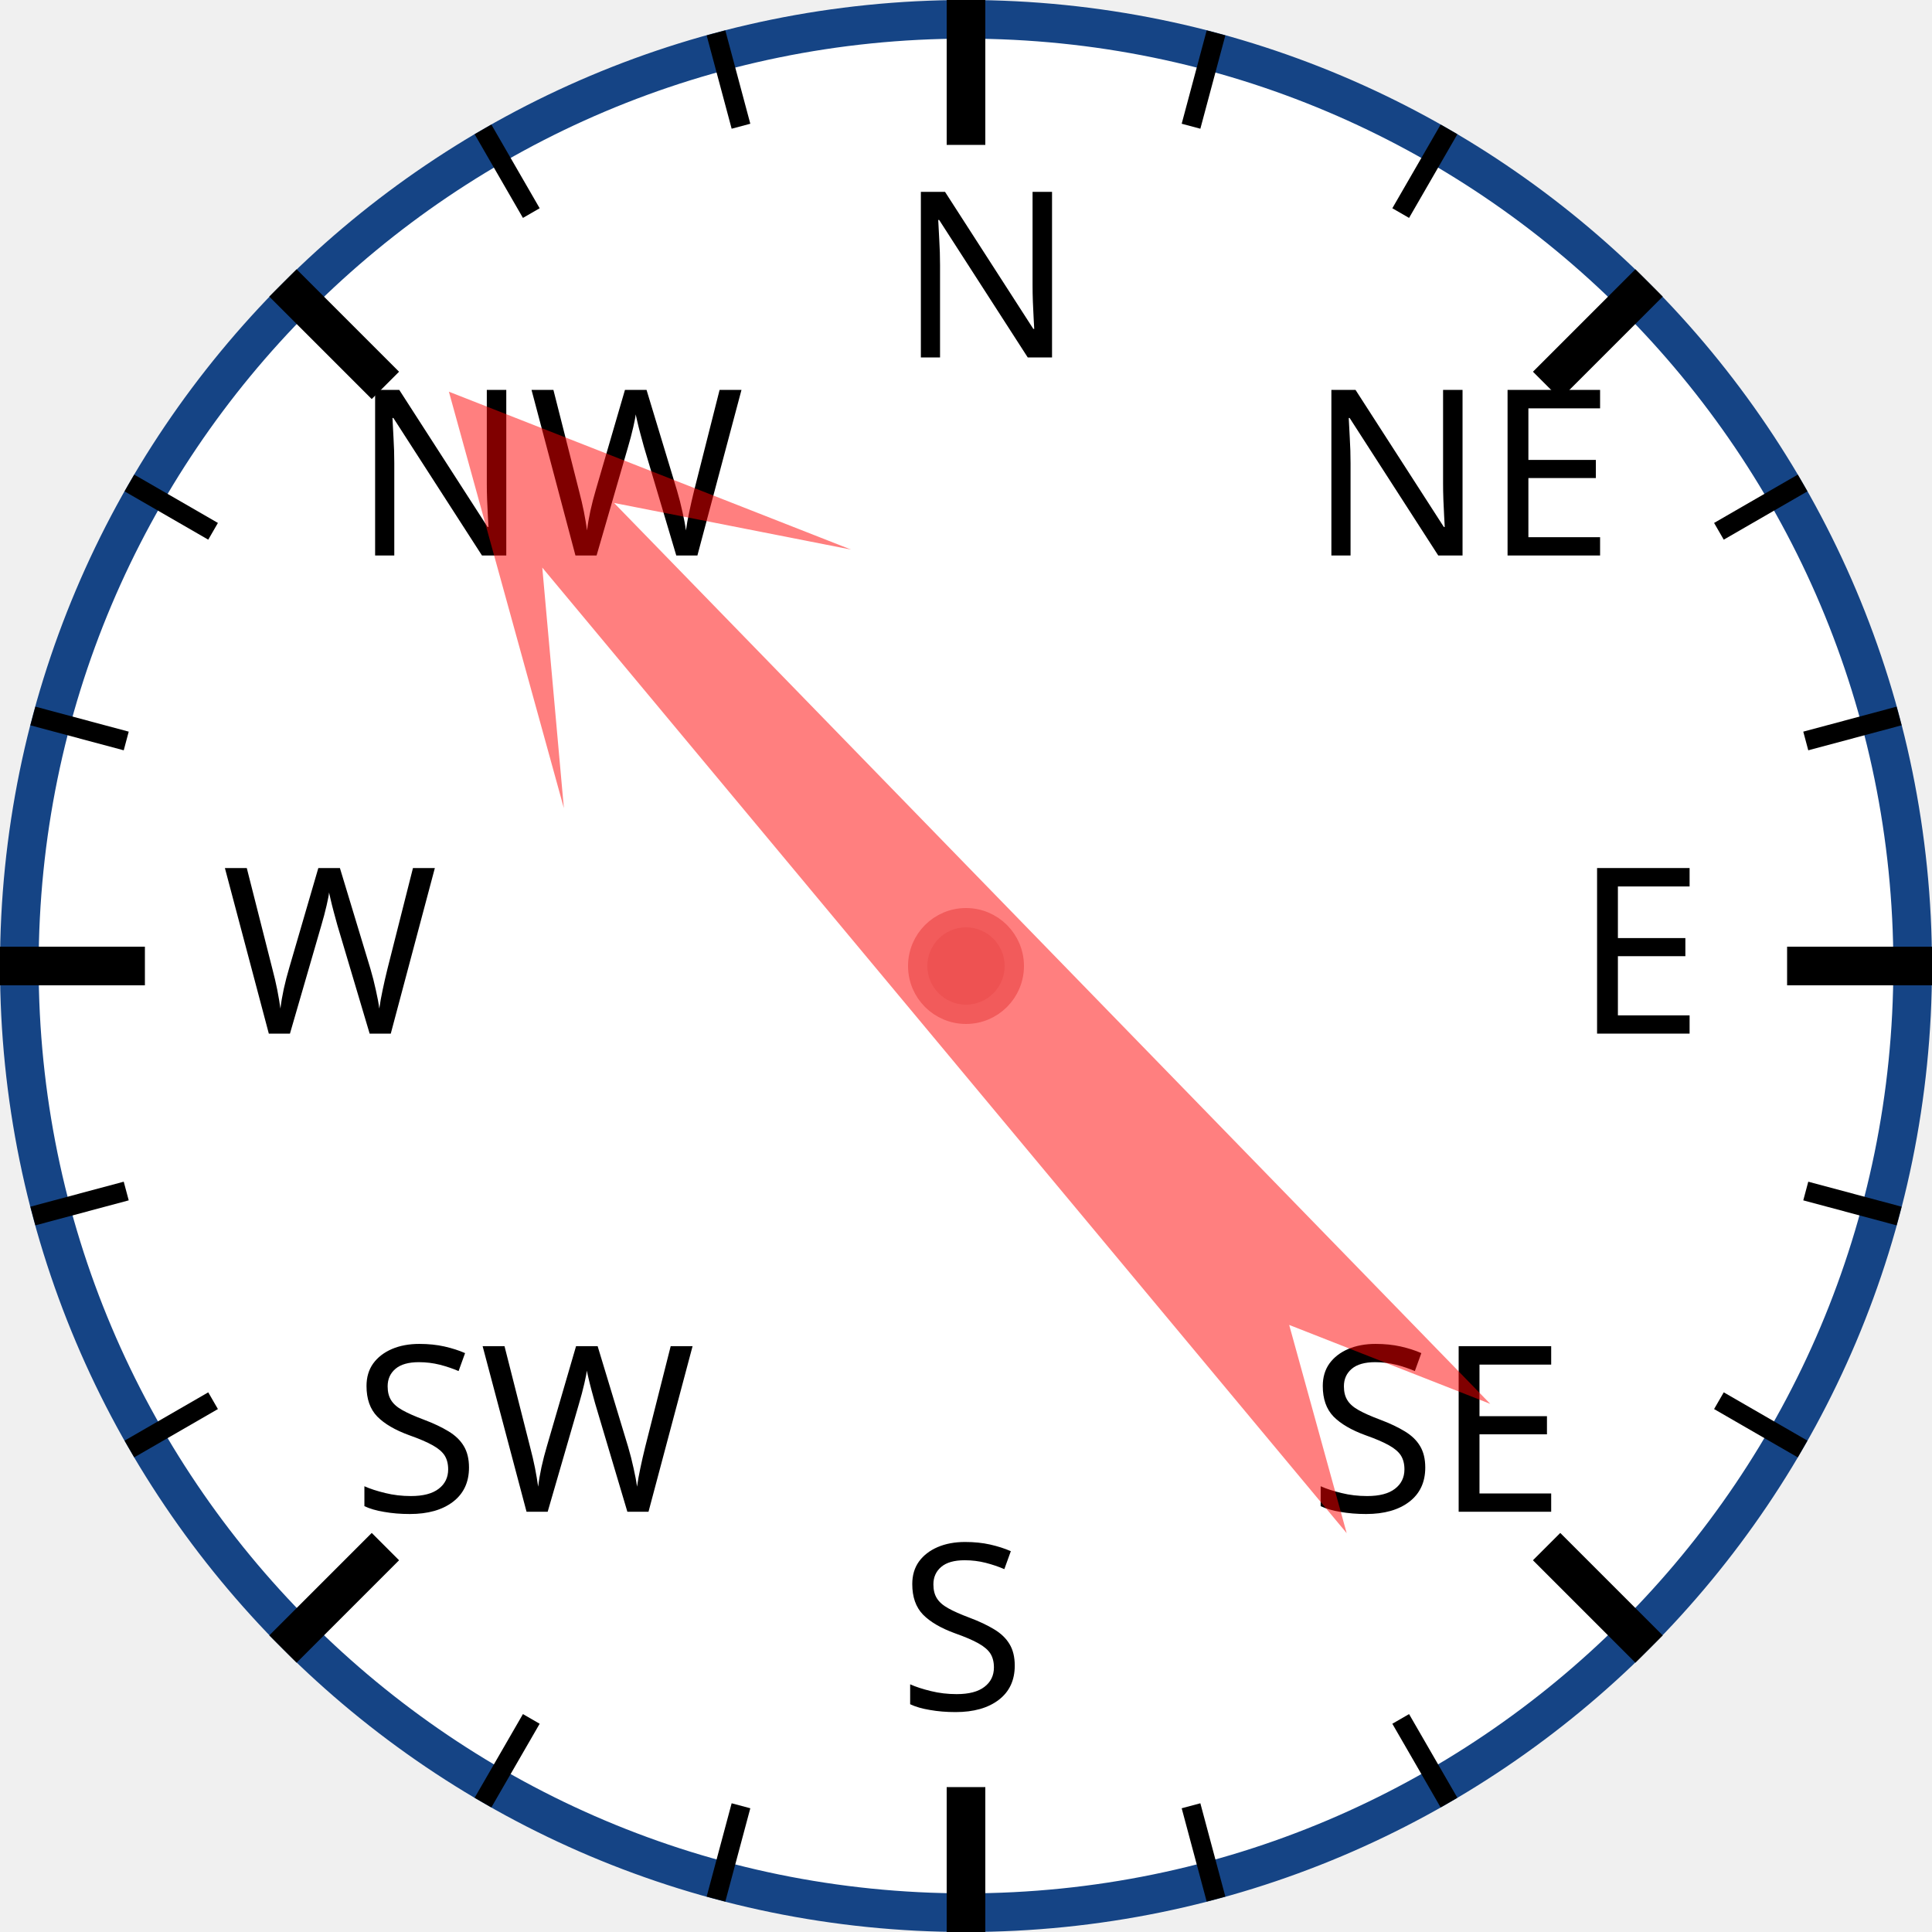
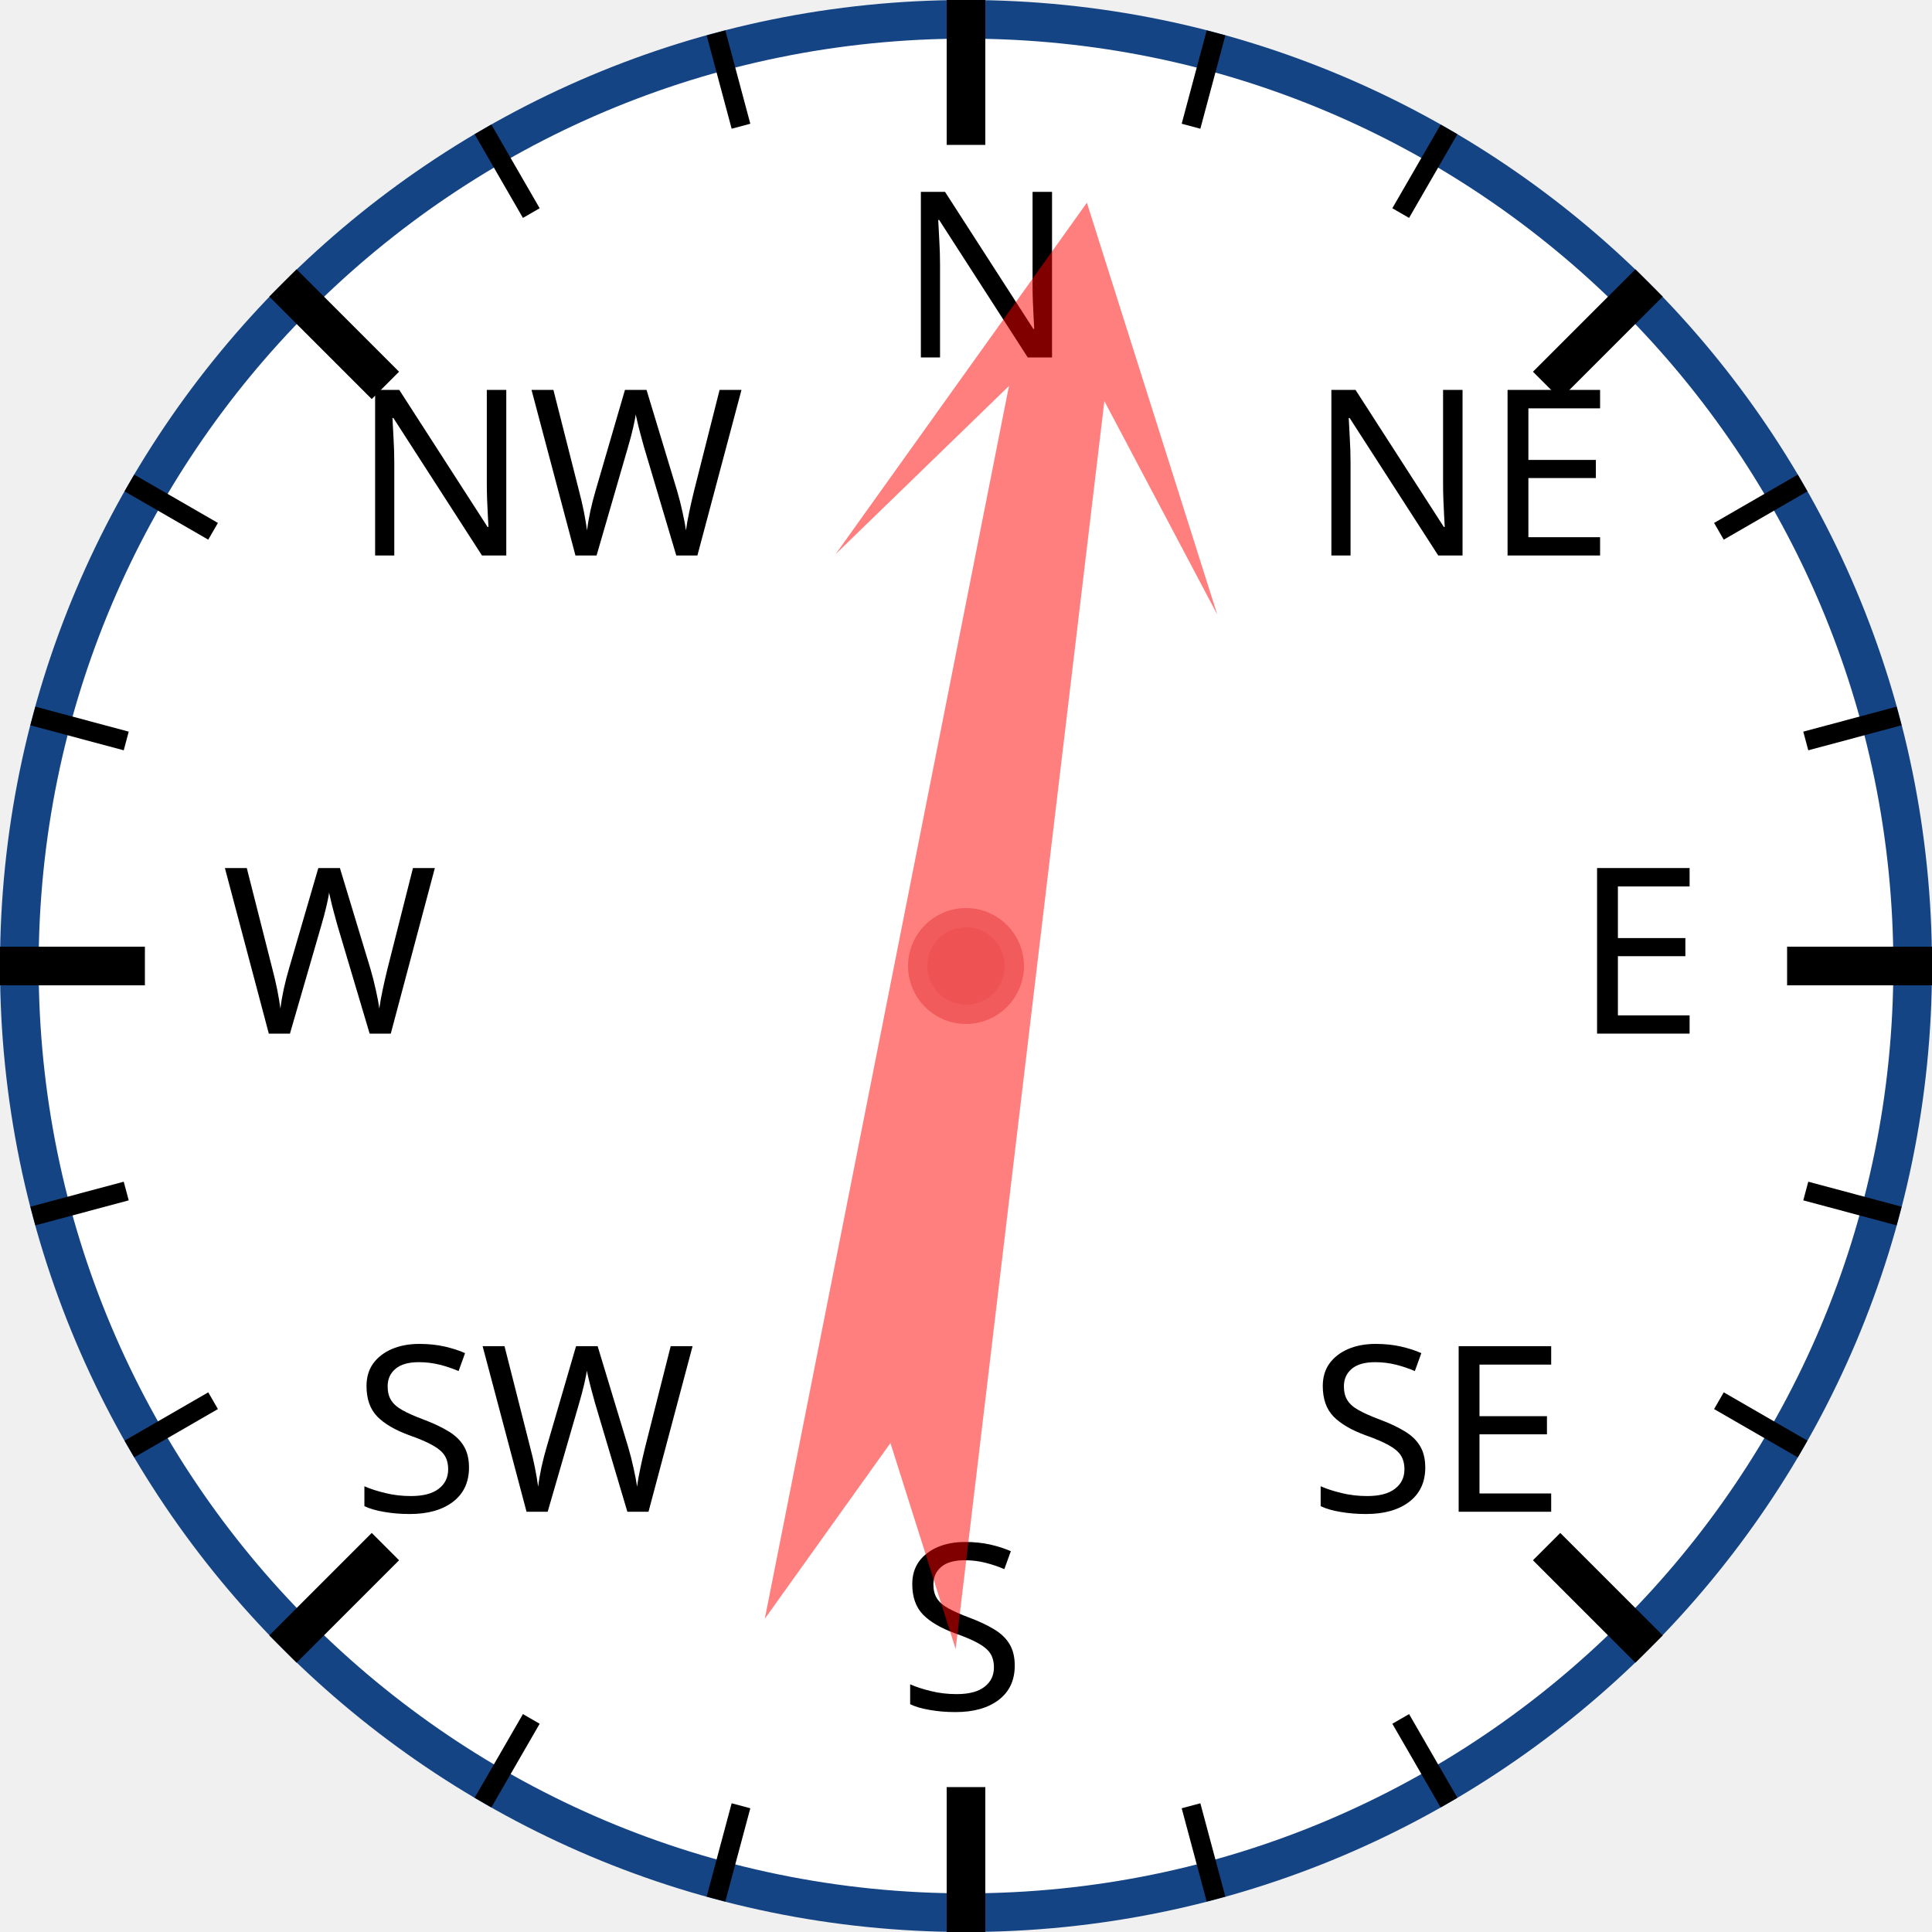
<svg xmlns="http://www.w3.org/2000/svg" width="120px" height="120px" viewBox="0 0 200 200">
  <circle cx="100" cy="100" r="98" style="fill: white; stroke: #154485; stroke-width: 4;" />
  <text x="93.0" y="37.0" style="font-family: sans-serif; font-size: 18pt;">N</text>
  <line x1="100.0" y1="0.0" x2="100.0" y2="15.0" style="stroke: black; stroke-width: 4;" />
  <line x1="74.118" y1="3.407" x2="76.706" y2="13.067" style="stroke: black; stroke-width: 2;" />
  <line x1="50" y1="13.397" x2="55" y2="22.058" style="stroke: black; stroke-width: 2;" />
  <text x="36.503" y="57.503" style="font-family: sans-serif; font-size: 18pt;">NW</text>
  <line x1="29.289" y1="29.289" x2="39.896" y2="39.896" style="stroke: black; stroke-width: 4;" />
  <line x1="13.397" y1="50" x2="22.058" y2="55" style="stroke: black; stroke-width: 2;" />
  <line x1="3.407" y1="74.118" x2="13.067" y2="76.706" style="stroke: black; stroke-width: 2;" />
  <text x="23.0" y="107.0" style="font-family: sans-serif; font-size: 18pt;">W</text>
  <line x1="0.0" y1="100.0" x2="15.0" y2="100.0" style="stroke: black; stroke-width: 4;" />
  <line x1="3.407" y1="125.882" x2="13.067" y2="123.294" style="stroke: black; stroke-width: 2;" />
  <line x1="13.397" y1="150" x2="22.058" y2="145" style="stroke: black; stroke-width: 2;" />
  <text x="36.503" y="156.497" style="font-family: sans-serif; font-size: 18pt;">SW</text>
  <line x1="29.289" y1="170.711" x2="39.896" y2="160.104" style="stroke: black; stroke-width: 4;" />
  <line x1="50" y1="186.603" x2="55" y2="177.942" style="stroke: black; stroke-width: 2;" />
  <line x1="74.118" y1="196.593" x2="76.706" y2="186.933" style="stroke: black; stroke-width: 2;" />
  <text x="93" y="177.0" style="font-family: sans-serif; font-size: 18pt;">S</text>
  <line x1="100" y1="200.0" x2="100" y2="185.0" style="stroke: black; stroke-width: 4;" />
  <line x1="125.882" y1="196.593" x2="123.294" y2="186.933" style="stroke: black; stroke-width: 2;" />
  <line x1="150.0" y1="186.603" x2="145.0" y2="177.942" style="stroke: black; stroke-width: 2;" />
  <text x="135.497" y="156.497" style="font-family: sans-serif; font-size: 18pt;">SE</text>
  <line x1="170.711" y1="170.711" x2="160.104" y2="160.104" style="stroke: black; stroke-width: 4;" />
  <line x1="186.603" y1="150" x2="177.942" y2="145" style="stroke: black; stroke-width: 2;" />
  <line x1="196.593" y1="125.882" x2="186.933" y2="123.294" style="stroke: black; stroke-width: 2;" />
  <text x="163.0" y="107" style="font-family: sans-serif; font-size: 18pt;">E</text>
  <line x1="200.0" y1="100" x2="185.0" y2="100" style="stroke: black; stroke-width: 4;" />
  <line x1="196.593" y1="74.118" x2="186.933" y2="76.706" style="stroke: black; stroke-width: 2;" />
  <line x1="186.603" y1="50" x2="177.942" y2="55" style="stroke: black; stroke-width: 2;" />
  <text x="135.497" y="57.503" style="font-family: sans-serif; font-size: 18pt;">NE</text>
  <line x1="170.711" y1="29.289" x2="160.104" y2="39.896" style="stroke: black; stroke-width: 4;" />
  <line x1="150" y1="13.397" x2="145" y2="22.058" style="stroke: black; stroke-width: 2;" />
  <line x1="125.882" y1="3.407" x2="123.294" y2="13.067" style="stroke: black; stroke-width: 2;" />
-   <polygon points="100 20 120 60 105 40 110 170 100 150 90 170 95 40 80 60" style="fill: red; fill-opacity: 0.5;" transform="rotate(318,100,100)" />
+   <polygon points="100 20 120 60 105 40 110 170 100 150 90 170 95 40 80 60" style="fill: red; fill-opacity: 0.5;" transform="rotate(9,100,100)" />
  <circle cx="100" cy="100" r="5" style="fill: #EE5252; stroke: #F25B5B; stroke-width: 2;" />
</svg>
